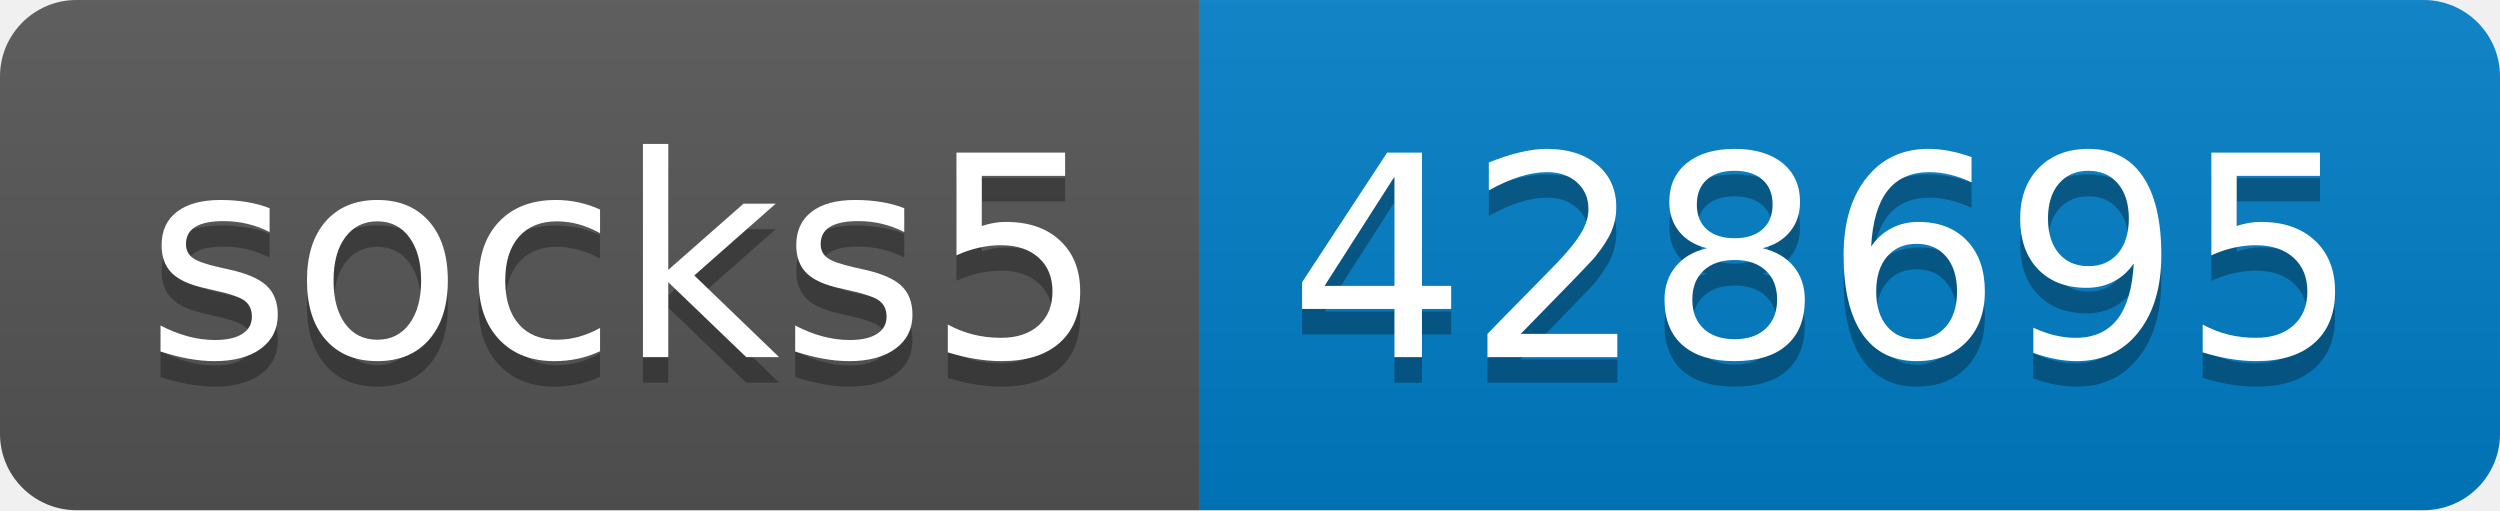
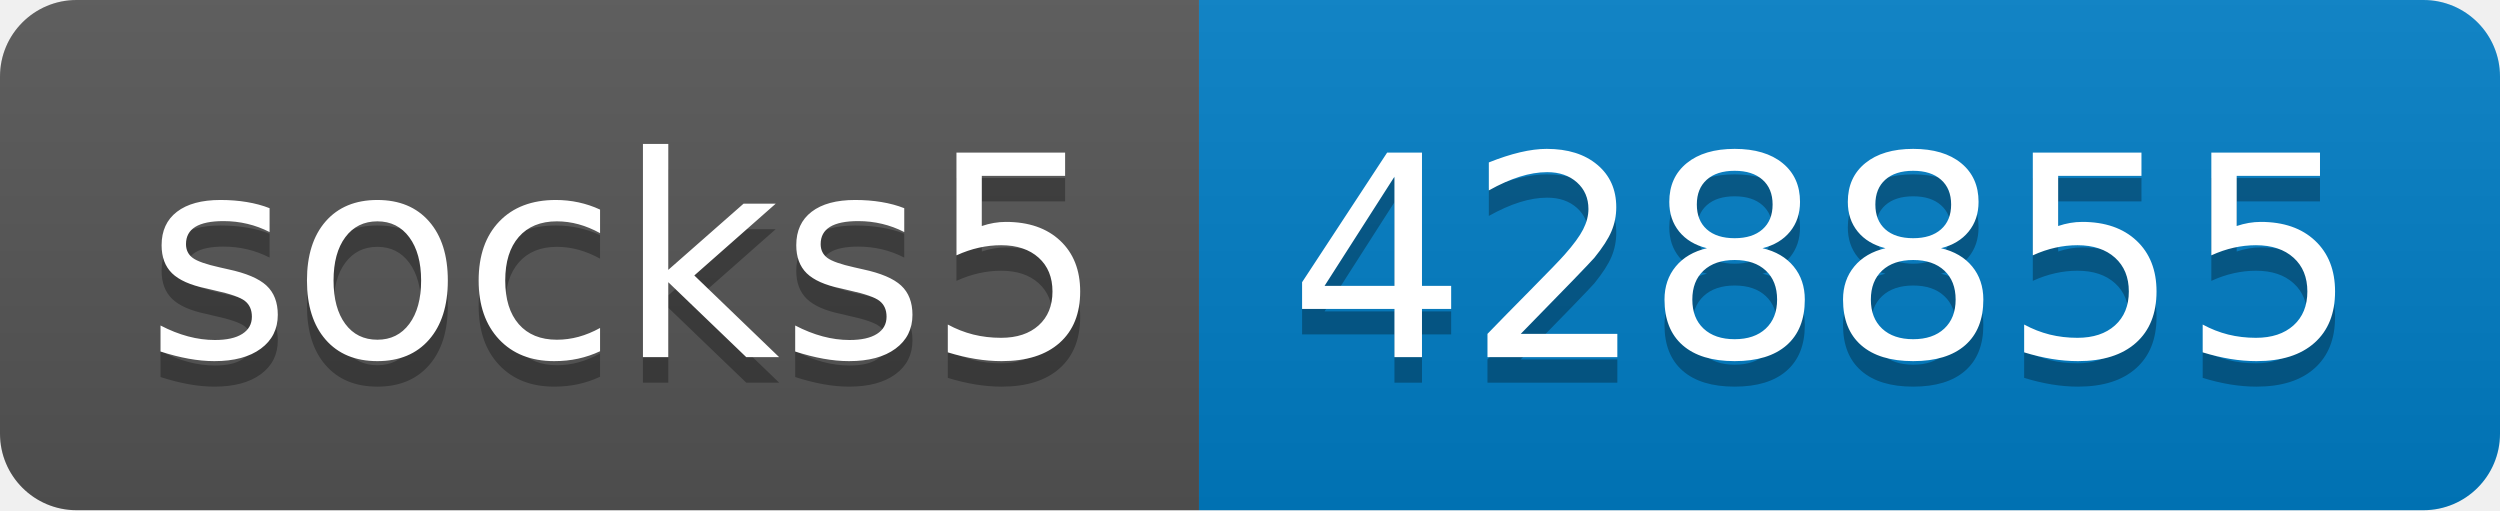
- <svg xmlns="http://www.w3.org/2000/svg" width="98" height="20" role="img" aria-label="socks5: 428695">
+ <svg xmlns="http://www.w3.org/2000/svg" width="98" height="20" role="img" aria-label="socks5: 428855">
  <linearGradient id="s" x2="0" y2="100%">
    <stop offset="0" stop-color="#bbb" stop-opacity=".1" />
    <stop offset="1" stop-opacity=".1" />
  </linearGradient>
  <clipPath id="r">
    <rect width="98" height="20" rx="3" fill="#fff" />
  </clipPath>
  <g clip-path="url(#r)">
    <rect width="47" height="20" fill="#555" />
    <rect x="47" width="51" height="20" fill="#007ec6" />
    <rect width="98" height="20" fill="url(#s)" />
  </g>
  <g fill="#fff" text-anchor="middle" font-family="Verdana,Geneva,DejaVu Sans,sans-serif" text-rendering="geometricPrecision" font-size="110">
    <text aria-hidden="true" x="245" y="150" fill="#010101" fill-opacity=".3" transform="scale(.1)" textLength="370">socks5</text>
    <text x="245" y="140" transform="scale(.1)" fill="#fff" textLength="370">socks5</text>
-     <text aria-hidden="true" x="715" y="150" fill="#010101" fill-opacity=".3" transform="scale(.1)" textLength="410">428695</text>
-     <text x="715" y="140" transform="scale(.1)" fill="#fff" textLength="410">428695</text>
+     <text aria-hidden="true" x="715" y="150" fill="#010101" fill-opacity=".3" transform="scale(.1)" textLength="410">428855</text>
+     <text x="715" y="140" transform="scale(.1)" fill="#fff" textLength="410">428855</text>
  </g>
</svg>
